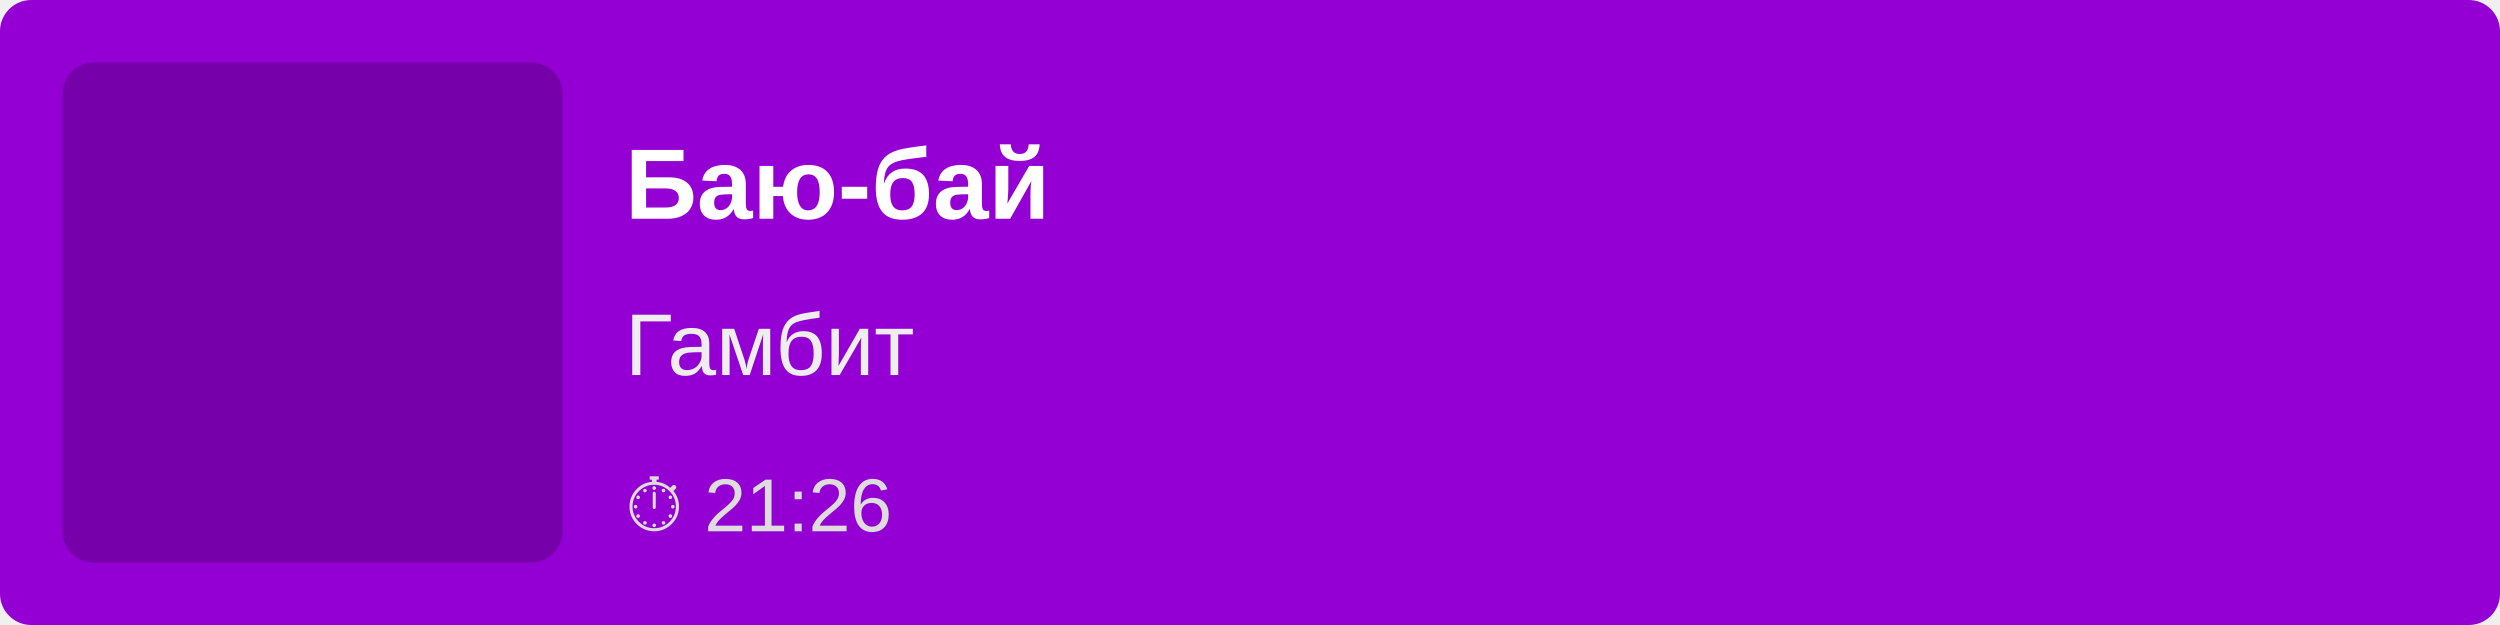
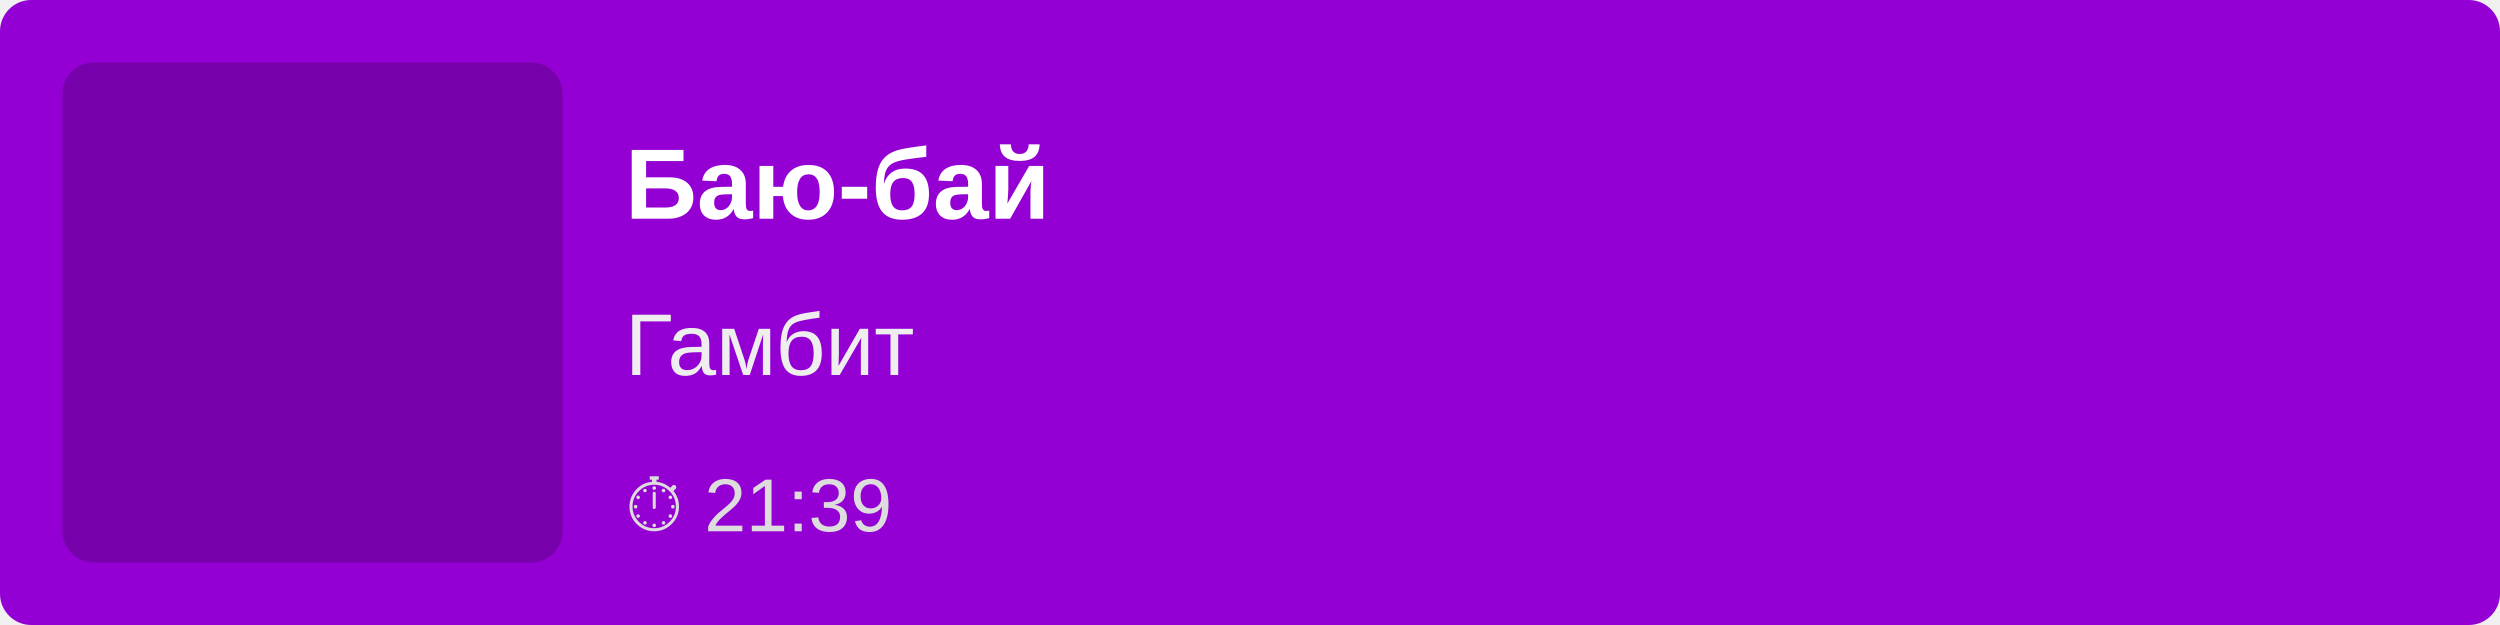
<svg xmlns="http://www.w3.org/2000/svg" width="400" height="100">
  <rect width="100%" height="100%" fill="#9400D3" rx="5" />
  <rect x="10" y="10" width="80" height="80" fill="rgba(0,0,0,0.2)" rx="5" />
  <text x="100" y="35" font-family="Arial, sans-serif" font-size="16" fill="white" font-weight="bold">
        Баю-бай
    </text>
  <text x="100" y="60" font-family="Arial, sans-serif" font-size="14" fill="#EEE">
        Гамбит
    </text>
  <text x="100" y="85" font-family="Arial, sans-serif" font-size="12" fill="#DDD">
-         ⏱ 21:26
+         ⏱ 21:39
    </text>
</svg>
